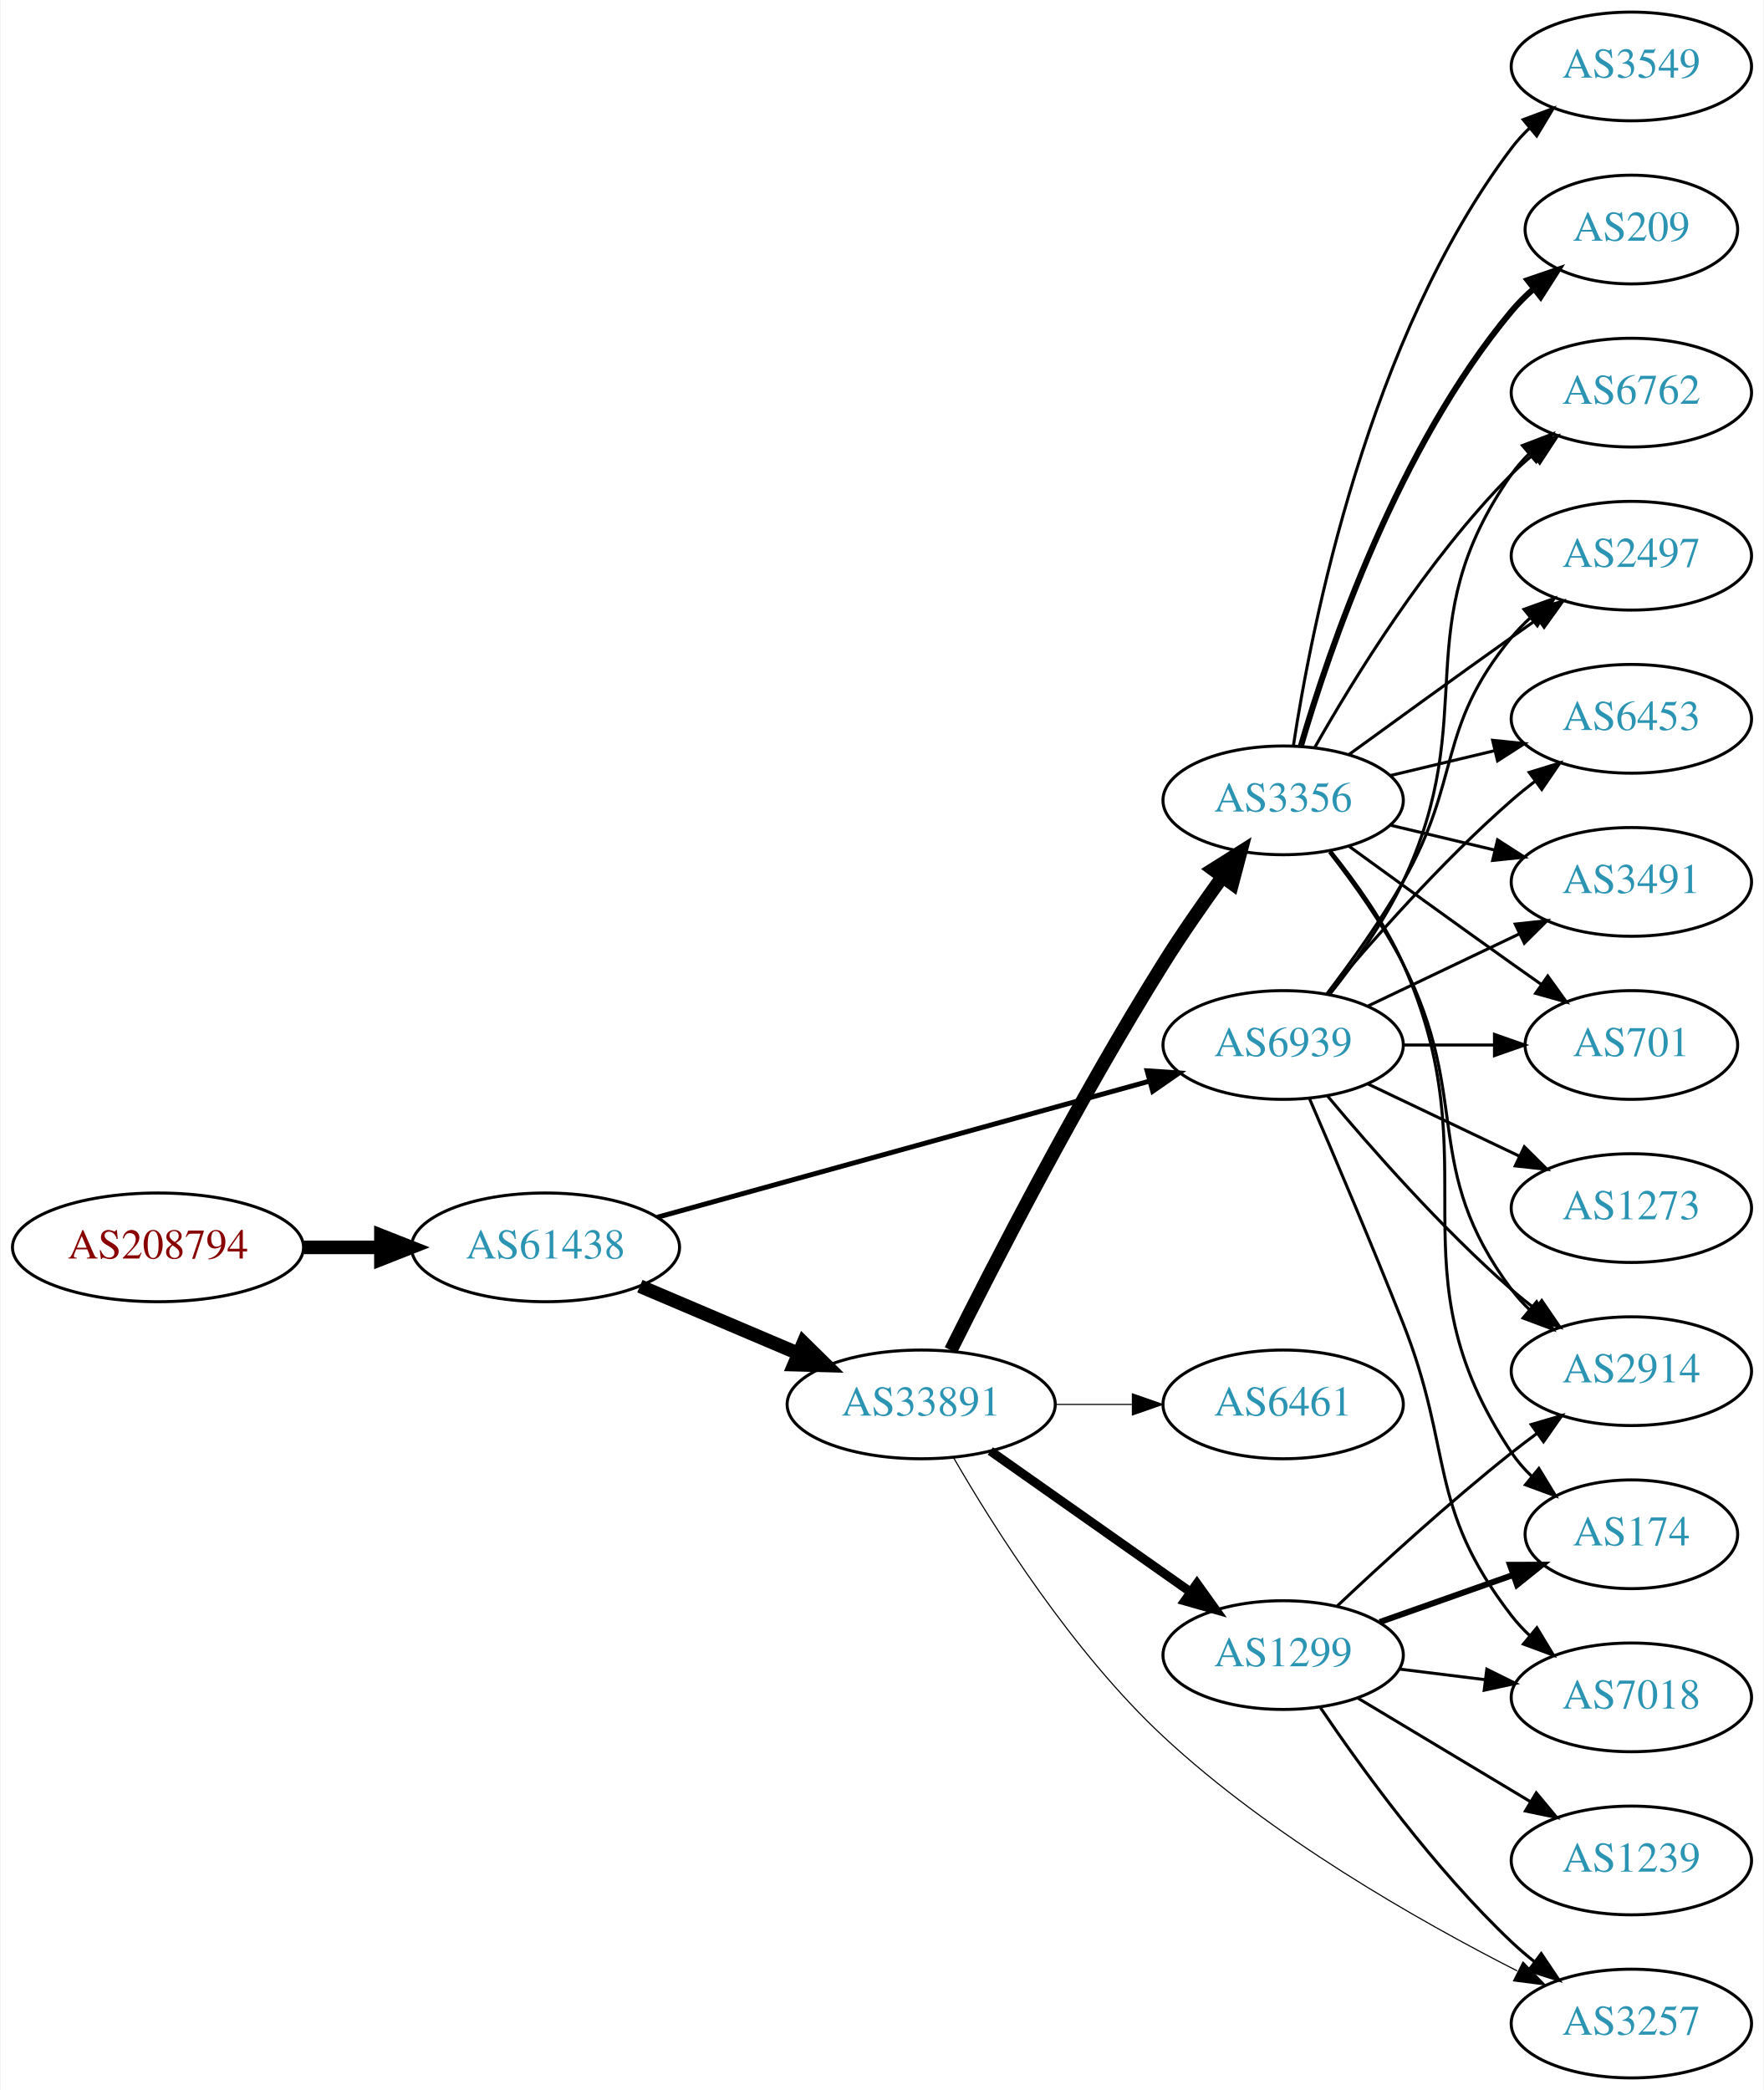
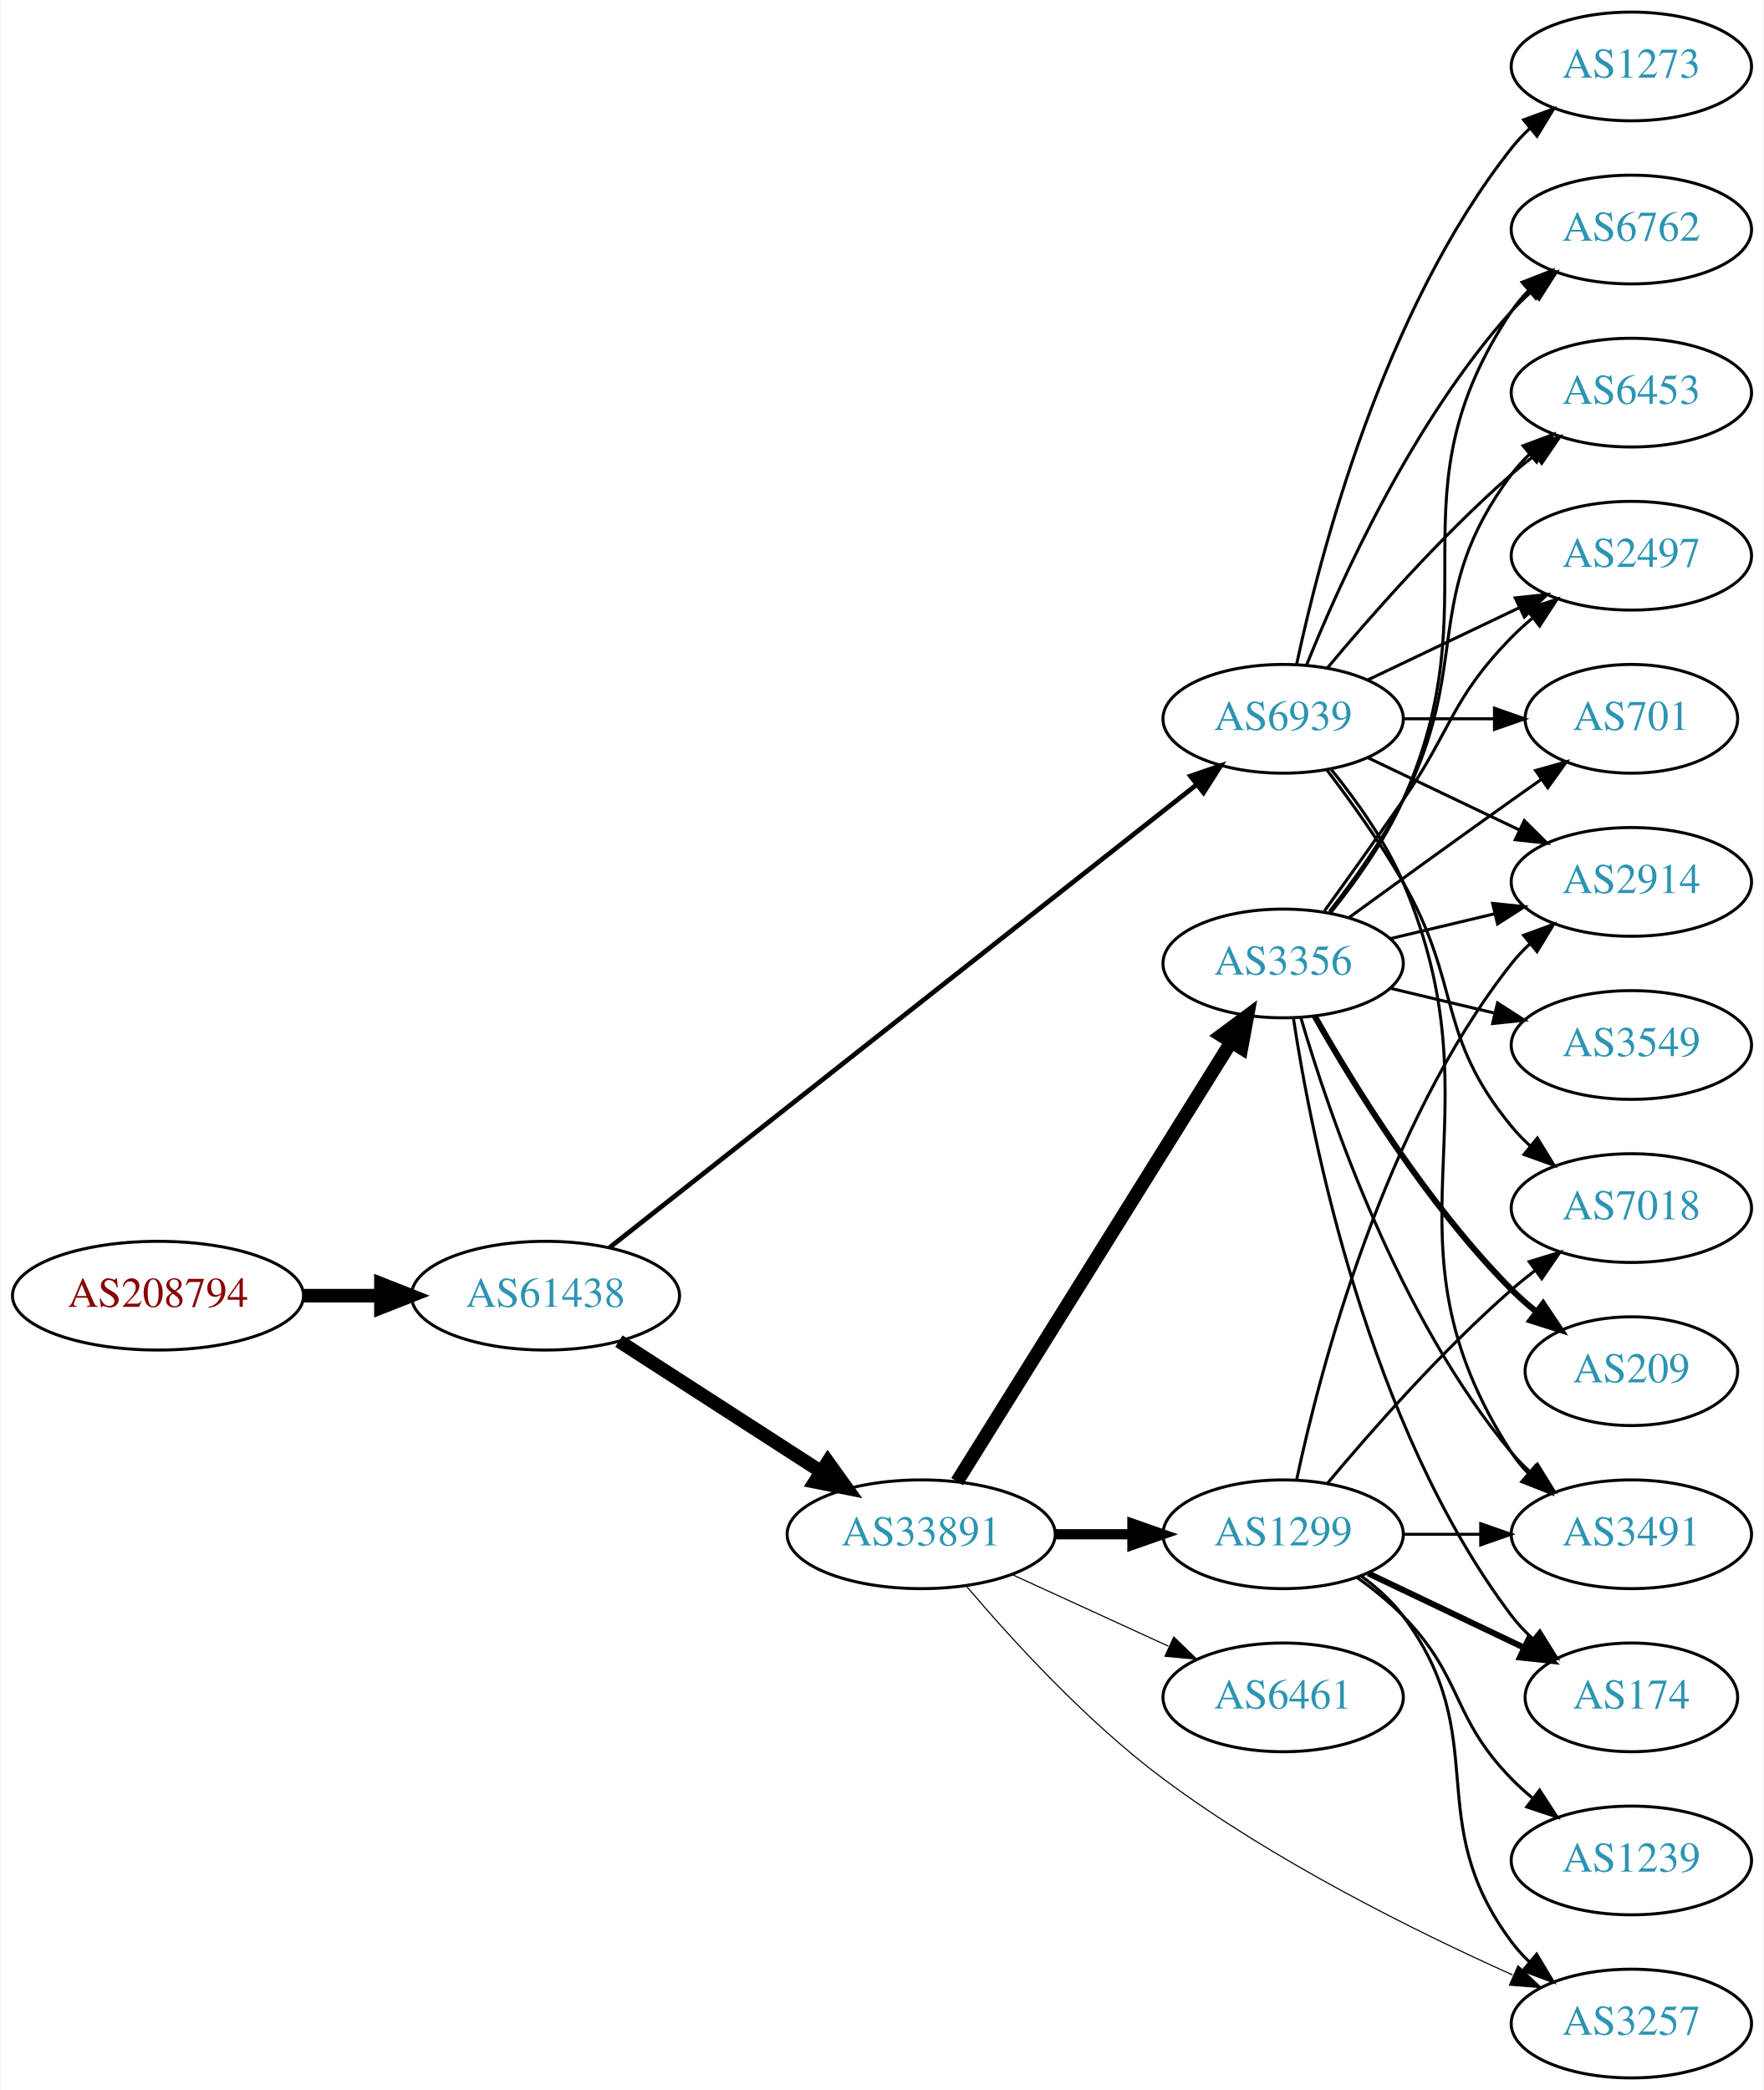
<svg xmlns="http://www.w3.org/2000/svg" xmlns:xlink="http://www.w3.org/1999/xlink" width="584pt" height="692pt" viewBox="0.00 0.00 583.56 692.00">
  <g id="graph0" class="graph" transform="scale(1 1) rotate(0) translate(4 688)">
    <polygon fill="white" stroke="none" points="-4,4 -4,-688 579.562,-688 579.562,4 -4,4" />
    <g id="node1" class="node">
      <g id="a_node1">
        <a xlink:href="/asn/208794" xlink:title="AS208794 ~ Wolfgang Michael Brandstaetter [AT]">
-           <ellipse fill="#ffffff" stroke="black" cx="48.096" cy="-275" rx="48.192" ry="18" />
-           <text text-anchor="middle" x="48.096" y="-271.3" font-family="Times,serif" font-size="14.00" fill="#880000">AS208794</text>
+           <ellipse fill="#ffffff" stroke="black" cx="48.096" cy="-259" rx="48.192" ry="18" />
+           <text text-anchor="middle" x="48.096" y="-255.3" font-family="Times,serif" font-size="14.00" fill="#880000">AS208794</text>
        </a>
      </g>
    </g>
    <g id="node2" class="node">
      <g id="a_node2">
        <a xlink:href="/asn/61438" xlink:title="AS61438 ~ ip-it consult GmbH [AT]">
-           <ellipse fill="#ffffff" stroke="black" cx="176.388" cy="-275" rx="44.393" ry="18" />
-           <text text-anchor="middle" x="176.388" y="-271.3" font-family="Times,serif" font-size="14.00" fill="#2c94b3">AS61438</text>
+           <ellipse fill="#ffffff" stroke="black" cx="176.388" cy="-259" rx="44.393" ry="18" />
+           <text text-anchor="middle" x="176.388" y="-255.3" font-family="Times,serif" font-size="14.00" fill="#2c94b3">AS61438</text>
        </a>
      </g>
    </g>
    <g id="edge1" class="edge">
-       <path fill="none" stroke="black" stroke-width="4.5" d="M96.481,-275C104.742,-275 113.386,-275 121.799,-275" />
-       <polygon fill="black" stroke="black" stroke-width="4.5" points="121.904,-278.938 131.904,-275 121.904,-271.063 121.904,-278.938" />
+       <path fill="none" stroke="black" stroke-width="4.5" d="M96.481,-259C104.742,-259 113.386,-259 121.799,-259" />
+       <polygon fill="black" stroke="black" stroke-width="4.5" points="121.904,-262.938 131.904,-259 121.904,-255.063 121.904,-262.938" />
    </g>
    <g id="node3" class="node">
      <g id="a_node3">
        <a xlink:href="/asn/33891" xlink:title="AS33891 ~ CORE-BACKBONE GMBH GLOBAL NETWORK [DE]">
-           <ellipse fill="#ffffff" stroke="black" cx="300.78" cy="-223" rx="44.393" ry="18" />
-           <text text-anchor="middle" x="300.78" y="-219.3" font-family="Times,serif" font-size="14.00" fill="#2c94b3">AS33891</text>
+           <ellipse fill="#ffffff" stroke="black" cx="300.78" cy="-180" rx="44.393" ry="18" />
+           <text text-anchor="middle" x="300.78" y="-176.3" font-family="Times,serif" font-size="14.00" fill="#2c94b3">AS33891</text>
        </a>
      </g>
    </g>
    <g id="edge2" class="edge">
-       <path fill="none" stroke="black" stroke-width="4.5" d="M207.642,-262.146C223.382,-255.458 242.829,-247.196 259.794,-239.988" />
-       <polygon fill="black" stroke="black" stroke-width="4.5" points="261.785,-243.421 269.449,-235.886 258.706,-236.173 261.785,-243.421" />
+       <path fill="none" stroke="black" stroke-width="4.5" d="M200.697,-243.955C219.631,-231.733 246.544,-214.362 267.543,-200.808" />
+       <polygon fill="black" stroke="black" stroke-width="4.5" points="269.874,-203.99 276.14,-195.258 265.603,-197.373 269.874,-203.99" />
    </g>
    <g id="node4" class="node">
      <g id="a_node4">
        <a xlink:href="/asn/6939" xlink:title="AS6939 ~ Hurricane Electric LLC [US]">
-           <ellipse fill="#ffffff" stroke="black" cx="420.622" cy="-342" rx="39.794" ry="18" />
-           <text text-anchor="middle" x="420.622" y="-338.3" font-family="Times,serif" font-size="14.00" fill="#2c94b3">AS6939</text>
+           <ellipse fill="#ffffff" stroke="black" cx="420.622" cy="-450" rx="39.794" ry="18" />
+           <text text-anchor="middle" x="420.622" y="-446.3" font-family="Times,serif" font-size="14.00" fill="#2c94b3">AS6939</text>
        </a>
      </g>
    </g>
    <g id="edge3" class="edge">
-       <path fill="none" stroke="black" stroke-width="1.636" d="M213.391,-284.958C256.857,-296.981 329.896,-317.182 376.374,-330.038" />
-       <polygon fill="black" stroke="black" stroke-width="1.636" points="375.583,-333.45 386.154,-332.743 377.449,-326.704 375.583,-333.45" />
+       <path fill="none" stroke="black" stroke-width="1.565" d="M197.624,-274.956C240.942,-309.112 342.703,-389.35 391.953,-428.183" />
+       <polygon fill="black" stroke="black" stroke-width="1.565" points="389.933,-431.047 399.952,-434.49 394.267,-425.55 389.933,-431.047" />
    </g>
    <g id="node5" class="node">
      <g id="a_node5">
-         <a xlink:href="/asn/1299" xlink:title="AS1299 ~ Telia Carrier [EU]">
-           <ellipse fill="#ffffff" stroke="black" cx="420.622" cy="-140" rx="39.794" ry="18" />
-           <text text-anchor="middle" x="420.622" y="-136.3" font-family="Times,serif" font-size="14.00" fill="#2c94b3">AS1299</text>
+         <a xlink:href="/asn/3356" xlink:title="AS3356 ~ Level 3 Parent, LLC [US]">
+           <ellipse fill="#ffffff" stroke="black" cx="420.622" cy="-369" rx="39.794" ry="18" />
+           <text text-anchor="middle" x="420.622" y="-365.3" font-family="Times,serif" font-size="14.00" fill="#2c94b3">AS3356</text>
        </a>
      </g>
    </g>
    <g id="edge4" class="edge">
-       <path fill="none" stroke="black" stroke-width="3" d="M323.669,-207.583C342.306,-194.456 369.256,-175.475 389.852,-160.968" />
-       <polygon fill="black" stroke="black" stroke-width="3" points="392.087,-163.675 398.248,-155.055 388.057,-157.952 392.087,-163.675" />
+       <path fill="none" stroke="black" stroke-width="4.5" d="M312.655,-197.442C333.438,-230.775 378.899,-303.686 403.327,-342.866" />
+       <polygon fill="black" stroke="black" stroke-width="4.5" points="400.141,-345.198 408.773,-351.6 406.824,-341.031 400.141,-345.198" />
    </g>
    <g id="node6" class="node">
      <g id="a_node6">
-         <a xlink:href="/asn/3356" xlink:title="AS3356 ~ Level 3 Parent, LLC [US]">
-           <ellipse fill="#ffffff" stroke="black" cx="420.622" cy="-423" rx="39.794" ry="18" />
-           <text text-anchor="middle" x="420.622" y="-419.3" font-family="Times,serif" font-size="14.00" fill="#2c94b3">AS3356</text>
+         <a xlink:href="/asn/1299" xlink:title="AS1299 ~ Telia Carrier [EU]">
+           <ellipse fill="#ffffff" stroke="black" cx="420.622" cy="-180" rx="39.794" ry="18" />
+           <text text-anchor="middle" x="420.622" y="-176.3" font-family="Times,serif" font-size="14.00" fill="#2c94b3">AS1299</text>
        </a>
      </g>
    </g>
    <g id="edge5" class="edge">
-       <path fill="none" stroke="black" stroke-width="4.5" d="M310.598,-240.932C324.543,-268.881 352.985,-324.265 380.976,-369 387,-378.628 394.111,-388.843 400.58,-397.767" />
-       <polygon fill="black" stroke="black" stroke-width="4.5" points="397.436,-400.138 406.529,-405.866 403.783,-395.476 397.436,-400.138" />
+       <path fill="none" stroke="black" stroke-width="3.375" d="M344.991,-180C353.303,-180 362.066,-180 370.548,-180" />
+       <polygon fill="black" stroke="black" stroke-width="3.375" points="370.707,-183.5 380.707,-180 370.707,-176.5 370.707,-183.5" />
    </g>
    <g id="node7" class="node">
      <g id="a_node7">
+         <a xlink:href="/asn/6461" xlink:title="AS6461 ~ Zayo Bandwidth [US]">
+           <ellipse fill="#ffffff" stroke="black" cx="420.622" cy="-126" rx="39.794" ry="18" />
+           <text text-anchor="middle" x="420.622" y="-122.3" font-family="Times,serif" font-size="14.00" fill="#2c94b3">AS6461</text>
+         </a>
+       </g>
+     </g>
+     <g id="edge6" class="edge">
+       <path fill="none" stroke="black" stroke-width="0.375" d="M330.909,-166.652C346.521,-159.498 365.918,-150.609 382.59,-142.97" />
+       <polygon fill="black" stroke="black" stroke-width="0.375" points="384.409,-145.986 392.042,-138.638 381.493,-139.622 384.409,-145.986" />
+     </g>
+     <g id="node8" class="node">
+       <g id="a_node8">
        <a xlink:href="/asn/3257" xlink:title="AS3257 ~ GTT [DE]">
          <ellipse fill="#ffffff" stroke="black" cx="535.915" cy="-18" rx="39.794" ry="18" />
          <text text-anchor="middle" x="535.915" y="-14.3" font-family="Times,serif" font-size="14.00" fill="#2c94b3">AS3257</text>
        </a>
      </g>
    </g>
-     <g id="edge6" class="edge">
-       <path fill="none" stroke="black" stroke-width="0.375" d="M311.497,-205.361C324.897,-182.164 350.84,-141.066 380.976,-113 416.43,-79.98 465.057,-52.258 498.105,-35.439" />
-       <polygon fill="black" stroke="black" stroke-width="0.375" points="500.033,-38.389 507.409,-30.783 496.9,-32.129 500.033,-38.389" />
-     </g>
-     <g id="node8" class="node">
-       <g id="a_node8">
-         <a xlink:href="/asn/6461" xlink:title="AS6461 ~ Zayo Bandwidth [US]">
-           <ellipse fill="#ffffff" stroke="black" cx="420.622" cy="-223" rx="39.794" ry="18" />
-           <text text-anchor="middle" x="420.622" y="-219.3" font-family="Times,serif" font-size="14.00" fill="#2c94b3">AS6461</text>
-         </a>
-       </g>
-     </g>
    <g id="edge7" class="edge">
-       <path fill="none" stroke="black" stroke-width="0.375" d="M344.991,-223C353.303,-223 362.066,-223 370.548,-223" />
-       <polygon fill="black" stroke="black" stroke-width="0.375" points="370.707,-226.5 380.707,-223 370.707,-219.5 370.707,-226.5" />
+       <path fill="none" stroke="black" stroke-width="0.375" d="M315.639,-162.959C330.502,-145.419 355.43,-118.04 380.976,-99 417.402,-71.85 464.177,-48.637 496.558,-34.111" />
+       <polygon fill="black" stroke="black" stroke-width="0.375" points="498.386,-37.13 506.118,-29.886 495.556,-30.727 498.386,-37.13" />
    </g>
    <g id="node9" class="node">
      <g id="a_node9">
-         <a xlink:href="/asn/7018" xlink:title="AS7018 ~ AT&amp;T Services, Inc. [US]">
-           <ellipse fill="#ffffff" stroke="black" cx="535.915" cy="-126" rx="39.794" ry="18" />
-           <text text-anchor="middle" x="535.915" y="-122.3" font-family="Times,serif" font-size="14.00" fill="#2c94b3">AS7018</text>
-         </a>
-       </g>
-     </g>
-     <g id="edge27" class="edge">
-       <path fill="none" stroke="black" d="M429.401,-324.111C437.371,-305.639 450.013,-275.938 460.269,-250 477.177,-207.237 468.141,-189.379 496.269,-153 498.052,-150.693 500.088,-148.506 502.271,-146.449" />
-       <polygon fill="black" stroke="black" points="504.627,-149.042 510.108,-139.975 500.169,-143.645 504.627,-149.042" />
-     </g>
-     <g id="node10" class="node">
-       <g id="a_node10">
-         <a xlink:href="/asn/2914" xlink:title="AS2914 ~ NTT America, Inc. [US]">
-           <ellipse fill="#ffffff" stroke="black" cx="535.915" cy="-234" rx="39.794" ry="18" />
-           <text text-anchor="middle" x="535.915" y="-230.3" font-family="Times,serif" font-size="14.00" fill="#2c94b3">AS2914</text>
-         </a>
-       </g>
-     </g>
-     <g id="edge24" class="edge">
-       <path fill="none" stroke="black" d="M435.252,-325.183C449.535,-308.071 473.081,-281.255 496.269,-261 498.734,-258.846 501.373,-256.706 504.07,-254.628" />
-       <polygon fill="black" stroke="black" points="506.244,-257.375 512.225,-248.63 502.095,-251.736 506.244,-257.375" />
-     </g>
-     <g id="node14" class="node">
-       <g id="a_node14">
-         <a xlink:href="/asn/6762" xlink:title="AS6762 ~ TELECOM ITALIA SPARKLE S.p.A. [IT]">
-           <ellipse fill="#ffffff" stroke="black" cx="535.915" cy="-558" rx="39.794" ry="18" />
-           <text text-anchor="middle" x="535.915" y="-554.3" font-family="Times,serif" font-size="14.00" fill="#2c94b3">AS6762</text>
-         </a>
-       </g>
-     </g>
-     <g id="edge29" class="edge">
-       <path fill="none" stroke="black" d="M436.223,-358.991C444.31,-369.155 453.972,-382.655 460.269,-396 486.768,-452.159 460.655,-480.131 496.269,-531 497.941,-533.389 499.896,-535.635 502.023,-537.733" />
-       <polygon fill="black" stroke="black" points="499.863,-540.49 509.756,-544.284 504.388,-535.149 499.863,-540.49" />
-     </g>
-     <g id="node15" class="node">
-       <g id="a_node15">
        <a xlink:href="/asn/2497" xlink:title="AS2497 ~ Internet Initiative Japan Inc. [JP]">
          <ellipse fill="#ffffff" stroke="black" cx="535.915" cy="-504" rx="39.794" ry="18" />
          <text text-anchor="middle" x="535.915" y="-500.3" font-family="Times,serif" font-size="14.00" fill="#2c94b3">AS2497</text>
        </a>
      </g>
    </g>
+     <g id="edge26" class="edge">
+       <path fill="none" stroke="black" d="M448.759,-462.934C463.753,-470.081 482.574,-479.052 498.797,-486.785" />
+       <polygon fill="black" stroke="black" points="497.467,-490.028 508,-491.171 500.479,-483.709 497.467,-490.028" />
+     </g>
+     <g id="node10" class="node">
+       <g id="a_node10">
+         <a xlink:href="/asn/701" xlink:title="AS701 ~ UUNET [US]">
+           <ellipse fill="#ffffff" stroke="black" cx="535.915" cy="-450" rx="35.194" ry="18" />
+           <text text-anchor="middle" x="535.915" y="-446.3" font-family="Times,serif" font-size="14.00" fill="#2c94b3">AS701</text>
+         </a>
+       </g>
+     </g>
+     <g id="edge28" class="edge">
+       <path fill="none" stroke="black" d="M460.294,-450C470,-450 480.491,-450 490.453,-450" />
+       <polygon fill="black" stroke="black" points="490.59,-453.5 500.59,-450 490.59,-446.5 490.59,-453.5" />
+     </g>
+     <g id="node12" class="node">
+       <g id="a_node12">
+         <a xlink:href="/asn/6762" xlink:title="AS6762 ~ TELECOM ITALIA SPARKLE S.p.A. [IT]">
+           <ellipse fill="#ffffff" stroke="black" cx="535.915" cy="-612" rx="39.794" ry="18" />
+           <text text-anchor="middle" x="535.915" y="-608.3" font-family="Times,serif" font-size="14.00" fill="#2c94b3">AS6762</text>
+         </a>
+       </g>
+     </g>
+     <g id="edge29" class="edge">
+       <path fill="none" stroke="black" d="M428.37,-467.787C439.421,-495.243 463.474,-548.578 496.269,-585 498.271,-587.224 500.49,-589.363 502.822,-591.397" />
+       <polygon fill="black" stroke="black" points="501.021,-594.433 511.041,-597.873 505.353,-588.935 501.021,-594.433" />
+     </g>
+     <g id="node13" class="node">
+       <g id="a_node13">
+         <a xlink:href="/asn/6453" xlink:title="AS6453 ~ TATA COMMUNICATIONS (AMERICA) INC [US]">
+           <ellipse fill="#ffffff" stroke="black" cx="535.915" cy="-558" rx="39.794" ry="18" />
+           <text text-anchor="middle" x="535.915" y="-554.3" font-family="Times,serif" font-size="14.00" fill="#2c94b3">AS6453</text>
+         </a>
+       </g>
+     </g>
+     <g id="edge27" class="edge">
+       <path fill="none" stroke="black" d="M435.252,-466.817C449.535,-483.929 473.081,-510.745 496.269,-531 498.734,-533.154 501.373,-535.294 504.07,-537.372" />
+       <polygon fill="black" stroke="black" points="502.095,-540.264 512.225,-543.37 506.244,-534.625 502.095,-540.264" />
+     </g>
+     <g id="node14" class="node">
+       <g id="a_node14">
+         <a xlink:href="/asn/2914" xlink:title="AS2914 ~ NTT America, Inc. [US]">
+           <ellipse fill="#ffffff" stroke="black" cx="535.915" cy="-396" rx="39.794" ry="18" />
+           <text text-anchor="middle" x="535.915" y="-392.3" font-family="Times,serif" font-size="14.00" fill="#2c94b3">AS2914</text>
+         </a>
+       </g>
+     </g>
+     <g id="edge23" class="edge">
+       <path fill="none" stroke="black" d="M448.759,-437.066C463.753,-429.919 482.574,-420.948 498.797,-413.215" />
+       <polygon fill="black" stroke="black" points="500.479,-416.291 508,-408.829 497.467,-409.972 500.479,-416.291" />
+     </g>
+     <g id="node15" class="node">
+       <g id="a_node15">
+         <a xlink:href="/asn/3491" xlink:title="AS3491 ~ PCCW Global, Inc. [US]">
+           <ellipse fill="#ffffff" stroke="black" cx="535.915" cy="-180" rx="39.794" ry="18" />
+           <text text-anchor="middle" x="535.915" y="-176.3" font-family="Times,serif" font-size="14.00" fill="#2c94b3">AS3491</text>
+         </a>
+       </g>
+     </g>
    <g id="edge25" class="edge">
-       <path fill="none" stroke="black" d="M435.084,-358.913C442.976,-369.27 452.826,-382.992 460.269,-396 479.833,-430.194 471.204,-446.606 496.269,-477 498.124,-479.25 500.211,-481.396 502.43,-483.424" />
-       <polygon fill="black" stroke="black" points="500.365,-486.256 510.334,-489.844 504.778,-480.823 500.365,-486.256" />
-     </g>
-     <g id="node17" class="node">
-       <g id="a_node17">
-         <a xlink:href="/asn/6453" xlink:title="AS6453 ~ TATA COMMUNICATIONS (AMERICA) INC [US]">
-           <ellipse fill="#ffffff" stroke="black" cx="535.915" cy="-450" rx="39.794" ry="18" />
-           <text text-anchor="middle" x="535.915" y="-446.3" font-family="Times,serif" font-size="14.00" fill="#2c94b3">AS6453</text>
-         </a>
-       </g>
-     </g>
-     <g id="edge28" class="edge">
-       <path fill="none" stroke="black" d="M435.252,-358.817C449.535,-375.929 473.081,-402.745 496.269,-423 498.734,-425.154 501.373,-427.294 504.07,-429.372" />
-       <polygon fill="black" stroke="black" points="502.095,-432.264 512.225,-435.37 506.244,-426.625 502.095,-432.264" />
-     </g>
-     <g id="node18" class="node">
-       <g id="a_node18">
-         <a xlink:href="/asn/3491" xlink:title="AS3491 ~ PCCW Global, Inc. [US]">
-           <ellipse fill="#ffffff" stroke="black" cx="535.915" cy="-396" rx="39.794" ry="18" />
-           <text text-anchor="middle" x="535.915" y="-392.3" font-family="Times,serif" font-size="14.00" fill="#2c94b3">AS3491</text>
-         </a>
-       </g>
-     </g>
-     <g id="edge26" class="edge">
-       <path fill="none" stroke="black" d="M448.759,-354.934C463.753,-362.081 482.574,-371.052 498.797,-378.785" />
-       <polygon fill="black" stroke="black" points="497.467,-382.028 508,-383.171 500.479,-375.709 497.467,-382.028" />
+       <path fill="none" stroke="black" d="M436.588,-433.173C444.797,-423.065 454.459,-409.565 460.269,-396 493.937,-317.397 449.794,-278.778 496.269,-207 497.853,-204.552 499.746,-202.263 501.829,-200.136" />
+       <polygon fill="black" stroke="black" points="504.198,-202.715 509.479,-193.53 499.623,-197.416 504.198,-202.715" />
    </g>
    <g id="node19" class="node">
      <g id="a_node19">
-         <a xlink:href="/asn/701" xlink:title="AS701 ~ UUNET [US]">
-           <ellipse fill="#ffffff" stroke="black" cx="535.915" cy="-342" rx="35.194" ry="18" />
-           <text text-anchor="middle" x="535.915" y="-338.3" font-family="Times,serif" font-size="14.00" fill="#2c94b3">AS701</text>
-         </a>
-       </g>
-     </g>
-     <g id="edge23" class="edge">
-       <path fill="none" stroke="black" d="M460.294,-342C470,-342 480.491,-342 490.453,-342" />
-       <polygon fill="black" stroke="black" points="490.59,-345.5 500.59,-342 490.59,-338.5 490.59,-345.5" />
+         <a xlink:href="/asn/7018" xlink:title="AS7018 ~ AT&amp;T Services, Inc. [US]">
+           <ellipse fill="#ffffff" stroke="black" cx="535.915" cy="-288" rx="39.794" ry="18" />
+           <text text-anchor="middle" x="535.915" y="-284.3" font-family="Times,serif" font-size="14.00" fill="#2c94b3">AS7018</text>
+         </a>
+       </g>
+     </g>
+     <g id="edge24" class="edge">
+       <path fill="none" stroke="black" d="M435.084,-433.087C442.976,-422.73 452.826,-409.008 460.269,-396 479.833,-361.806 471.204,-345.394 496.269,-315 498.124,-312.75 500.211,-310.604 502.43,-308.576" />
+       <polygon fill="black" stroke="black" points="504.778,-311.177 510.334,-302.156 500.365,-305.744 504.778,-311.177" />
    </g>
    <g id="node20" class="node">
      <g id="a_node20">
        <a xlink:href="/asn/1273" xlink:title="AS1273 ~ Vodafone Group PLC [EU]">
-           <ellipse fill="#ffffff" stroke="black" cx="535.915" cy="-288" rx="39.794" ry="18" />
-           <text text-anchor="middle" x="535.915" y="-284.3" font-family="Times,serif" font-size="14.00" fill="#2c94b3">AS1273</text>
-         </a>
-       </g>
-     </g>
-     <g id="edge22" class="edge">
-       <path fill="none" stroke="black" d="M448.759,-329.066C463.753,-321.919 482.574,-312.948 498.797,-305.215" />
-       <polygon fill="black" stroke="black" points="500.479,-308.291 508,-300.829 497.467,-301.972 500.479,-308.291" />
-     </g>
-     <g id="edge10" class="edge">
-       <path fill="none" stroke="black" d="M432.942,-122.622C446.516,-102.556 470.661,-69.208 496.269,-45 498.648,-42.751 501.227,-40.545 503.886,-38.425" />
-       <polygon fill="black" stroke="black" points="506.076,-41.157 511.979,-32.36 501.878,-35.556 506.076,-41.157" />
+           <ellipse fill="#ffffff" stroke="black" cx="535.915" cy="-666" rx="39.794" ry="18" />
+           <text text-anchor="middle" x="535.915" y="-662.3" font-family="Times,serif" font-size="14.00" fill="#2c94b3">AS1273</text>
+         </a>
+       </g>
+     </g>
+     <g id="edge30" class="edge">
+       <path fill="none" stroke="black" d="M425.112,-468.16C432.744,-504.03 453.735,-585.155 496.269,-639 498.076,-641.288 500.129,-643.462 502.324,-645.51" />
+       <polygon fill="black" stroke="black" points="500.234,-648.323 510.183,-651.966 504.677,-642.914 500.234,-648.323" />
    </g>
    <g id="edge8" class="edge">
-       <path fill="none" stroke="black" d="M459.033,-135.377C468.12,-134.254 477.958,-133.038 487.443,-131.866" />
-       <polygon fill="black" stroke="black" points="488.049,-135.318 497.544,-130.618 487.19,-128.371 488.049,-135.318" />
+       <path fill="none" stroke="black" d="M434.302,-386.406C441.917,-396.937 451.75,-410.67 460.269,-423 476.665,-446.731 476.096,-456.383 496.269,-477 498.362,-479.139 500.645,-481.218 503.022,-483.21" />
+       <polygon fill="black" stroke="black" points="501.265,-486.275 511.321,-489.611 505.54,-480.732 501.265,-486.275" />
    </g>
    <g id="edge9" class="edge">
-       <path fill="none" stroke="black" d="M438.597,-156.32C453.399,-170.284 475.668,-190.658 496.269,-207 498.98,-209.151 501.85,-211.328 504.752,-213.463" />
-       <polygon fill="black" stroke="black" points="502.746,-216.331 512.911,-219.317 506.826,-210.644 502.746,-216.331" />
+       <path fill="none" stroke="black" d="M442.471,-384.222C457.404,-395.091 478.018,-410.025 496.269,-423 499.479,-425.282 502.848,-427.661 506.203,-430.018" />
+       <polygon fill="black" stroke="black" points="504.215,-432.899 514.413,-435.77 508.231,-427.166 504.215,-432.899" />
    </g>
    <g id="node11" class="node">
      <g id="a_node11">
+         <a xlink:href="/asn/209" xlink:title="AS209 ~ CenturyLink Communications, LLC [US]">
+           <ellipse fill="#ffffff" stroke="black" cx="535.915" cy="-234" rx="35.194" ry="18" />
+           <text text-anchor="middle" x="535.915" y="-230.3" font-family="Times,serif" font-size="14.00" fill="#2c94b3">AS209</text>
+         </a>
+       </g>
+     </g>
+     <g id="edge10" class="edge">
+       <path fill="none" stroke="black" stroke-width="2" d="M431.082,-351.51C443.864,-328.904 468.296,-289.114 496.269,-261 498.769,-258.487 501.53,-256.051 504.391,-253.739" />
+       <polygon fill="black" stroke="black" stroke-width="2" points="506.691,-256.389 512.588,-247.587 502.489,-250.79 506.691,-256.389" />
+     </g>
+     <g id="edge11" class="edge">
+       <path fill="none" stroke="black" d="M436.433,-385.894C444.591,-396.025 454.253,-409.525 460.269,-423 490.338,-490.349 455.244,-523.706 496.269,-585 497.891,-587.423 499.809,-589.695 501.911,-591.81" />
+       <polygon fill="black" stroke="black" points="499.725,-594.546 509.596,-598.393 504.278,-589.229 499.725,-594.546" />
+     </g>
+     <g id="edge12" class="edge">
+       <path fill="none" stroke="black" d="M435.919,-386.14C443.905,-396.353 453.567,-409.853 460.269,-423 483.249,-468.077 465.997,-490.458 496.269,-531 498.013,-533.336 500.021,-535.545 502.184,-537.617" />
+       <polygon fill="black" stroke="black" points="500.062,-540.405 509.984,-544.118 504.543,-535.027 500.062,-540.405" />
+     </g>
+     <g id="edge13" class="edge">
+       <path fill="none" stroke="black" d="M456.229,-377.248C467.101,-379.838 479.255,-382.735 490.698,-385.462" />
+       <polygon fill="black" stroke="black" points="489.981,-388.889 500.52,-387.803 491.604,-382.08 489.981,-388.889" />
+     </g>
+     <g id="edge14" class="edge">
+       <path fill="none" stroke="black" d="M426.496,-350.998C435.81,-319.156 458.627,-252.019 496.269,-207 498.139,-204.763 500.237,-202.626 502.464,-200.604" />
+       <polygon fill="black" stroke="black" points="504.81,-203.207 510.383,-194.196 500.407,-197.766 504.81,-203.207" />
+     </g>
+     <g id="node16" class="node">
+       <g id="a_node16">
+         <a xlink:href="/asn/3549" xlink:title="AS3549 ~ Level 3 Parent, LLC [US]">
+           <ellipse fill="#ffffff" stroke="black" cx="535.915" cy="-342" rx="39.794" ry="18" />
+           <text text-anchor="middle" x="535.915" y="-338.3" font-family="Times,serif" font-size="14.00" fill="#2c94b3">AS3549</text>
+         </a>
+       </g>
+     </g>
+     <g id="edge15" class="edge">
+       <path fill="none" stroke="black" d="M456.229,-360.752C467.101,-358.162 479.255,-355.265 490.698,-352.538" />
+       <polygon fill="black" stroke="black" points="491.604,-355.92 500.52,-350.197 489.981,-349.111 491.604,-355.92" />
+     </g>
+     <g id="node17" class="node">
+       <g id="a_node17">
        <a xlink:href="/asn/174" xlink:title="AS174 ~ Cogent Communications [US]">
-           <ellipse fill="#ffffff" stroke="black" cx="535.915" cy="-180" rx="35.194" ry="18" />
-           <text text-anchor="middle" x="535.915" y="-176.3" font-family="Times,serif" font-size="14.00" fill="#2c94b3">AS174</text>
-         </a>
-       </g>
-     </g>
-     <g id="edge11" class="edge">
-       <path fill="none" stroke="black" stroke-width="2" d="M452.58,-150.93C466.207,-155.742 482.351,-161.441 496.717,-166.514" />
-       <polygon fill="black" stroke="black" stroke-width="2" points="495.732,-169.877 506.327,-169.906 498.062,-163.277 495.732,-169.877" />
-     </g>
-     <g id="node12" class="node">
-       <g id="a_node12">
+           <ellipse fill="#ffffff" stroke="black" cx="535.915" cy="-126" rx="35.194" ry="18" />
+           <text text-anchor="middle" x="535.915" y="-122.3" font-family="Times,serif" font-size="14.00" fill="#2c94b3">AS174</text>
+         </a>
+       </g>
+     </g>
+     <g id="edge16" class="edge">
+       <path fill="none" stroke="black" d="M423.999,-351.014C429.972,-311.578 448.684,-216.005 496.269,-153 498.291,-150.322 500.657,-147.81 503.205,-145.478" />
+       <polygon fill="black" stroke="black" points="505.619,-148.028 511.23,-139.042 501.239,-142.568 505.619,-148.028" />
+     </g>
+     <g id="edge20" class="edge">
+       <path fill="none" stroke="black" d="M446.553,-166.118C451.629,-162.389 456.547,-157.984 460.269,-153 490.54,-112.458 465.997,-85.542 496.269,-45 498.013,-42.664 500.021,-40.455 502.184,-38.383" />
+       <polygon fill="black" stroke="black" points="504.543,-40.973 509.984,-31.882 500.062,-35.595 504.543,-40.973" />
+     </g>
+     <g id="edge19" class="edge">
+       <path fill="none" stroke="black" d="M425.112,-198.16C432.744,-234.03 453.735,-315.155 496.269,-369 498.076,-371.288 500.129,-373.462 502.324,-375.51" />
+       <polygon fill="black" stroke="black" points="500.234,-378.323 510.183,-381.966 504.677,-372.914 500.234,-378.323" />
+     </g>
+     <g id="edge18" class="edge">
+       <path fill="none" stroke="black" d="M460.294,-180C468.497,-180 477.261,-180 485.794,-180" />
+       <polygon fill="black" stroke="black" points="486.033,-183.5 496.033,-180 486.033,-176.5 486.033,-183.5" />
+     </g>
+     <g id="edge22" class="edge">
+       <path fill="none" stroke="black" stroke-width="2" d="M448.759,-167.066C464.19,-159.71 483.676,-150.423 500.211,-142.541" />
+       <polygon fill="black" stroke="black" stroke-width="2" points="502.032,-145.551 509.553,-138.089 499.02,-139.232 502.032,-145.551" />
+     </g>
+     <g id="node18" class="node">
+       <g id="a_node18">
        <a xlink:href="/asn/1239" xlink:title="AS1239 ~ Sprint [US]">
          <ellipse fill="#ffffff" stroke="black" cx="535.915" cy="-72" rx="39.794" ry="18" />
          <text text-anchor="middle" x="535.915" y="-68.3" font-family="Times,serif" font-size="14.00" fill="#2c94b3">AS1239</text>
        </a>
      </g>
    </g>
-     <g id="edge12" class="edge">
-       <path fill="none" stroke="black" d="M445.372,-125.745C461.989,-115.771 484.385,-102.329 502.622,-91.383" />
-       <polygon fill="black" stroke="black" points="504.424,-94.384 511.197,-86.236 500.821,-88.382 504.424,-94.384" />
-     </g>
-     <g id="edge15" class="edge">
-       <path fill="none" stroke="black" d="M435.919,-405.86C443.905,-395.647 453.567,-382.147 460.269,-369 483.249,-323.923 465.997,-301.542 496.269,-261 498.013,-258.664 500.021,-256.455 502.184,-254.383" />
-       <polygon fill="black" stroke="black" points="504.543,-256.973 509.984,-247.882 500.062,-251.595 504.543,-256.973" />
+     <g id="edge17" class="edge">
+       <path fill="none" stroke="black" d="M445.216,-165.611C450.472,-161.852 455.804,-157.563 460.269,-153 480.441,-132.383 476.096,-119.617 496.269,-99 498.362,-96.861 500.645,-94.782 503.022,-92.79" />
+       <polygon fill="black" stroke="black" points="505.54,-95.268 511.321,-86.389 501.265,-89.725 505.54,-95.268" />
    </g>
    <g id="edge21" class="edge">
-       <path fill="none" stroke="black" d="M436.433,-406.106C444.591,-395.975 454.253,-382.475 460.269,-369 490.338,-301.651 455.244,-268.294 496.269,-207 498.135,-204.211 500.395,-201.623 502.875,-199.243" />
-       <polygon fill="black" stroke="black" points="505.293,-201.786 510.798,-192.734 500.849,-196.378 505.293,-201.786" />
-     </g>
-     <g id="node13" class="node">
-       <g id="a_node13">
-         <a xlink:href="/asn/3549" xlink:title="AS3549 ~ Level 3 Parent, LLC [US]">
-           <ellipse fill="#ffffff" stroke="black" cx="535.915" cy="-666" rx="39.794" ry="18" />
-           <text text-anchor="middle" x="535.915" y="-662.3" font-family="Times,serif" font-size="14.00" fill="#2c94b3">AS3549</text>
-         </a>
-       </g>
-     </g>
-     <g id="edge13" class="edge">
-       <path fill="none" stroke="black" d="M423.999,-440.986C429.972,-480.422 448.684,-575.995 496.269,-639 498.026,-641.327 500.043,-643.529 502.212,-645.596" />
-       <polygon fill="black" stroke="black" points="500.097,-648.389 510.025,-652.088 504.571,-643.005 500.097,-648.389" />
-     </g>
-     <g id="edge14" class="edge">
-       <path fill="none" stroke="black" d="M431.082,-440.49C443.864,-463.096 468.296,-502.886 496.269,-531 498.379,-533.121 500.676,-535.188 503.061,-537.171" />
-       <polygon fill="black" stroke="black" points="501.313,-540.242 511.376,-543.556 505.577,-534.69 501.313,-540.242" />
-     </g>
-     <g id="edge16" class="edge">
-       <path fill="none" stroke="black" d="M442.471,-438.222C457.404,-449.091 478.018,-464.025 496.269,-477 499.089,-479.005 502.032,-481.085 504.98,-483.159" />
-       <polygon fill="black" stroke="black" points="503.008,-486.05 513.205,-488.926 507.026,-480.319 503.008,-486.05" />
-     </g>
-     <g id="node16" class="node">
-       <g id="a_node16">
-         <a xlink:href="/asn/209" xlink:title="AS209 ~ CenturyLink Communications, LLC [US]">
-           <ellipse fill="#ffffff" stroke="black" cx="535.915" cy="-612" rx="35.194" ry="18" />
-           <text text-anchor="middle" x="535.915" y="-608.3" font-family="Times,serif" font-size="14.00" fill="#2c94b3">AS209</text>
-         </a>
-       </g>
-     </g>
-     <g id="edge17" class="edge">
-       <path fill="none" stroke="black" stroke-width="2" d="M426.496,-441.002C435.81,-472.844 458.627,-539.981 496.269,-585 498.421,-587.574 500.876,-590.017 503.48,-592.303" />
-       <polygon fill="black" stroke="black" stroke-width="2" points="501.564,-595.249 511.59,-598.672 505.887,-589.743 501.564,-595.249" />
-     </g>
-     <g id="edge18" class="edge">
-       <path fill="none" stroke="black" d="M456.229,-431.248C467.101,-433.838 479.255,-436.735 490.698,-439.462" />
-       <polygon fill="black" stroke="black" points="489.981,-442.889 500.52,-441.803 491.604,-436.08 489.981,-442.889" />
-     </g>
-     <g id="edge19" class="edge">
-       <path fill="none" stroke="black" d="M456.229,-414.752C467.101,-412.162 479.255,-409.265 490.698,-406.538" />
-       <polygon fill="black" stroke="black" points="491.604,-409.92 500.52,-404.197 489.981,-403.111 491.604,-409.92" />
-     </g>
-     <g id="edge20" class="edge">
-       <path fill="none" stroke="black" d="M442.471,-407.778C457.404,-396.909 478.018,-381.975 496.269,-369 499.479,-366.718 502.848,-364.339 506.203,-361.982" />
-       <polygon fill="black" stroke="black" points="508.231,-364.834 514.413,-356.23 504.215,-359.101 508.231,-364.834" />
+       <path fill="none" stroke="black" d="M435.252,-196.817C449.535,-213.929 473.081,-240.745 496.269,-261 498.734,-263.154 501.373,-265.294 504.07,-267.372" />
+       <polygon fill="black" stroke="black" points="502.095,-270.264 512.225,-273.37 506.244,-264.625 502.095,-270.264" />
    </g>
  </g>
</svg>
